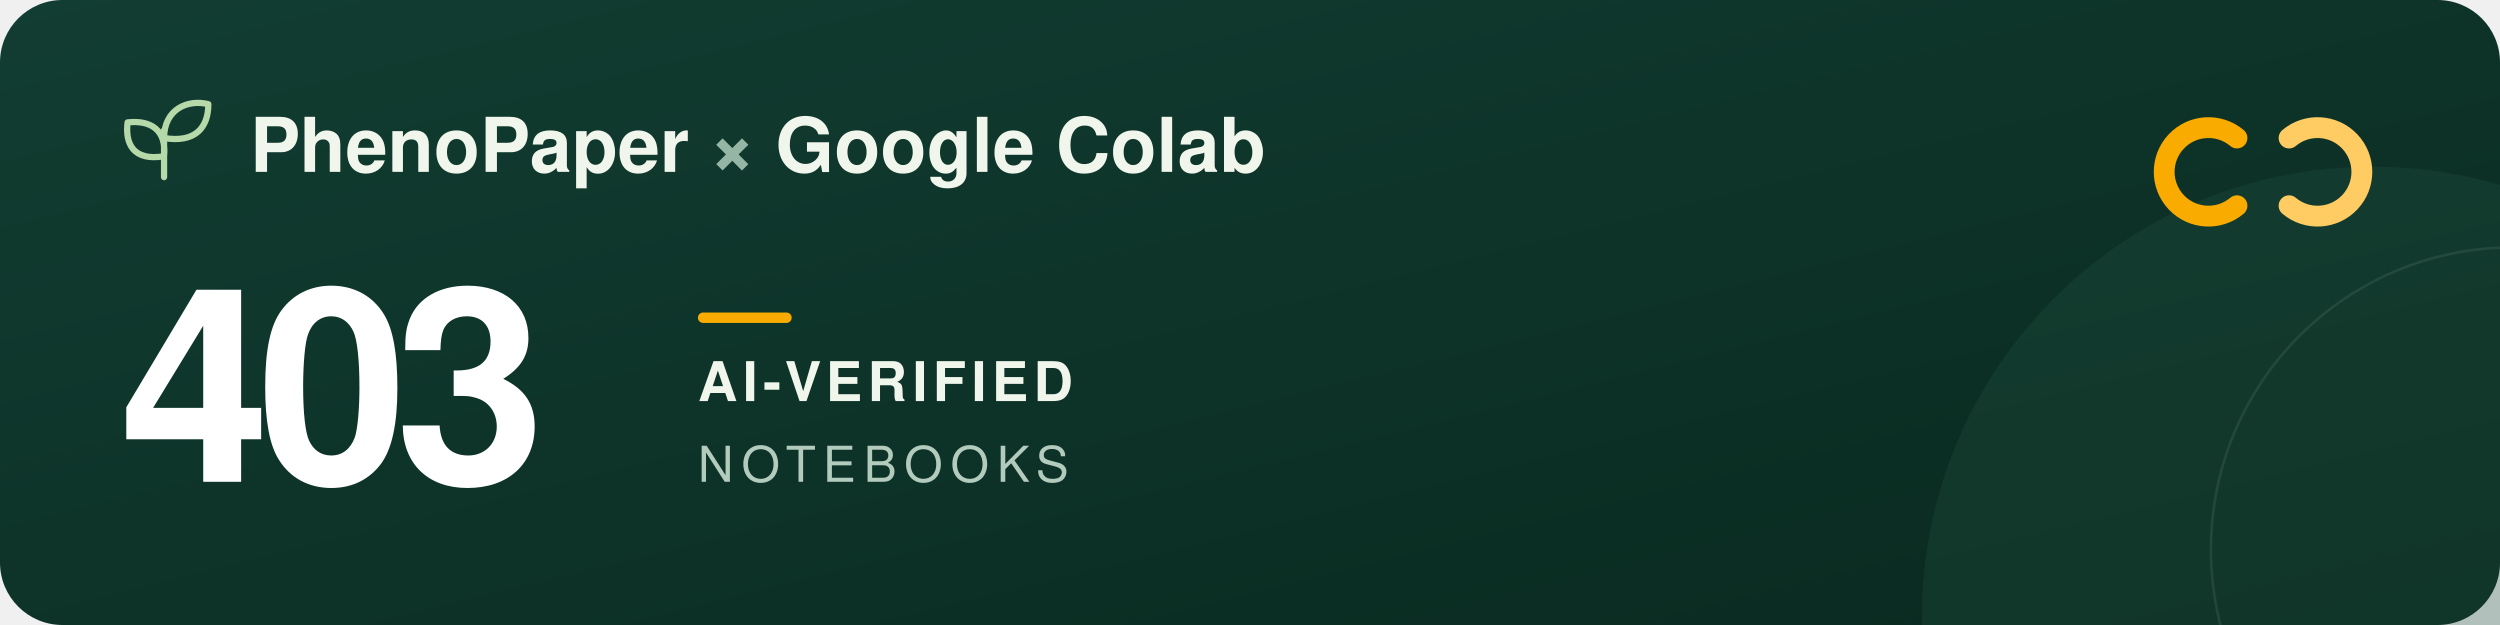
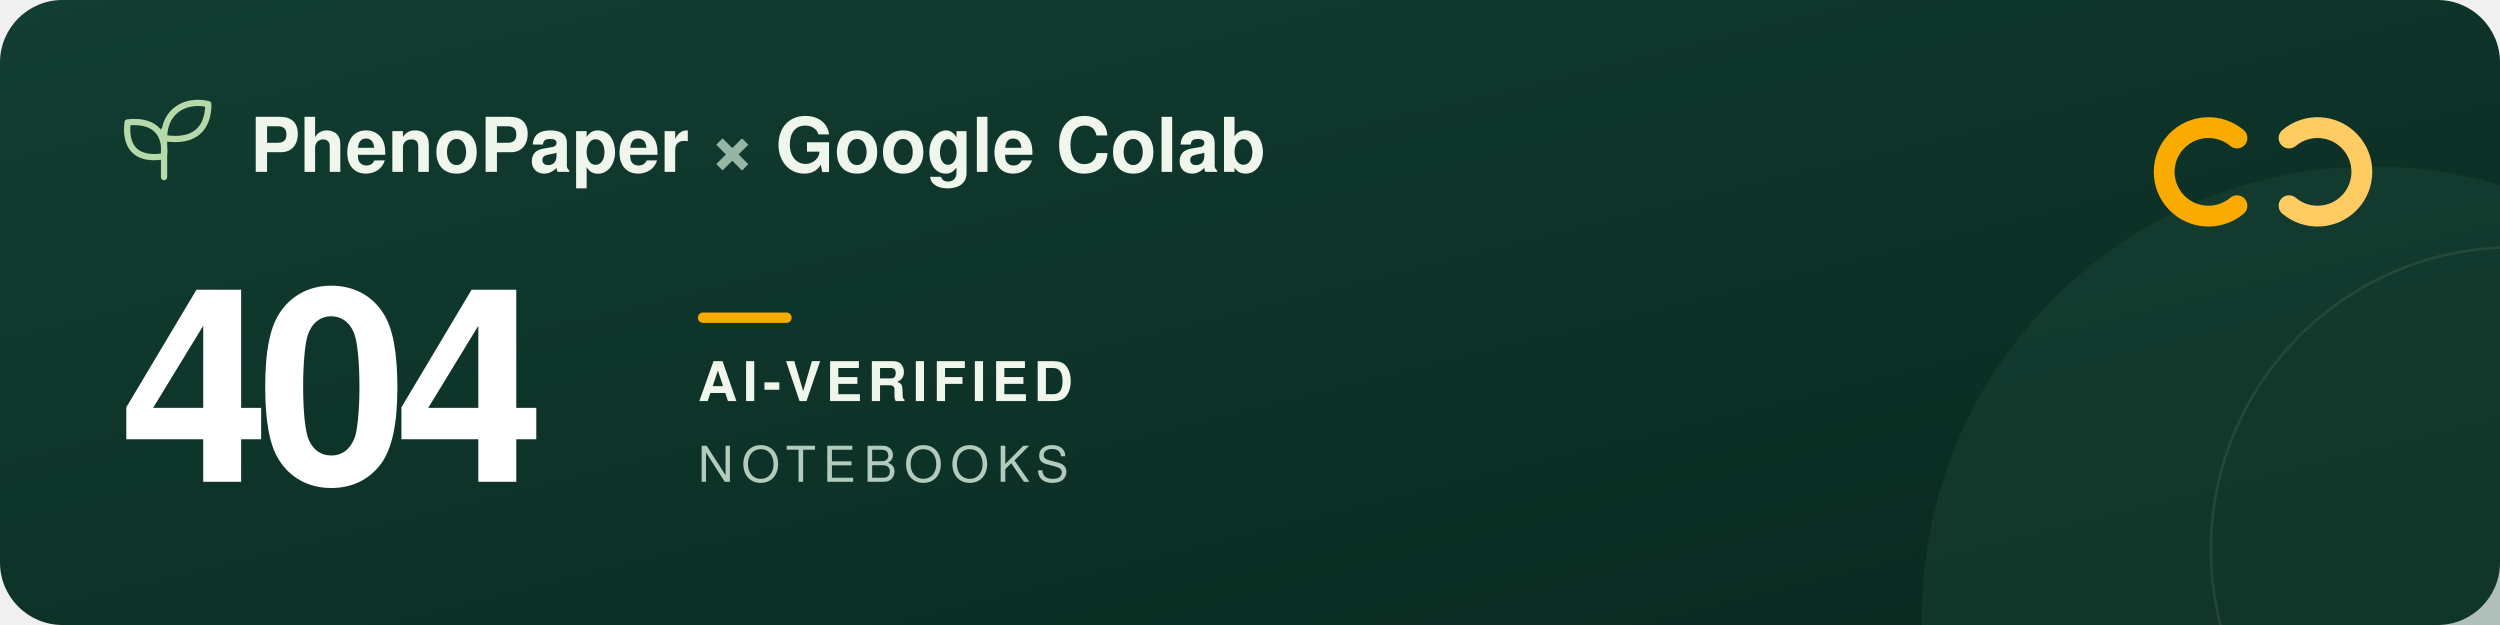
<svg xmlns="http://www.w3.org/2000/svg" width="960" height="240" viewBox="0 0 960 240" role="img" aria-labelledby="title description">
  <defs>
    <linearGradient id="forest" x2="1" y2="1">
      <stop stop-color="#123d32" />
      <stop offset="1" stop-color="#09291f" />
    </linearGradient>
  </defs>
  <rect width="960" height="240" rx="24" fill="url(#forest)" />
  <circle cx="911" cy="237" r="173" fill="#205240" opacity=".3" />
  <circle cx="965" cy="211" r="116" fill="none" stroke="#a5c6ad" stroke-opacity=".12" />
  <g transform="translate(48 39)" fill="none" stroke="#b5d9a9" stroke-width="2.4" stroke-linecap="round" stroke-linejoin="round">
    <path d="M15 29V11M15 21C3 23 0 16 1 8c9-1 15 3 14 13ZM15 14C15 3 24-1 32 1c0 9-5 15-17 13Z" />
  </g>
  <g font-family="-apple-system, BlinkMacSystemFont, 'Segoe UI', Helvetica, Arial, sans-serif">
    <text x="96" y="66" fill="#f1f6ed" font-size="29" font-weight="600">PhenoPaper <tspan fill="#95b6a5">×</tspan> Google Colab</text>
-     <text x="46" y="185" fill="#ffffff" font-size="104" font-weight="700" letter-spacing="-5">403</text>
+     <text x="46" y="185" fill="#ffffff" font-size="104" font-weight="700" letter-spacing="-5">404</text>
    <rect x="268" y="120" width="36" height="4" rx="2" fill="#f9ab00" />
    <text x="268" y="154" fill="#f1f6ed" font-size="21" font-weight="600" letter-spacing="2">AI-VERIFIED</text>
    <text x="268" y="185" fill="#b2cbbc" font-size="19" font-weight="500" letter-spacing="3">NOTEBOOKS</text>
  </g>
  <g transform="translate(832 44)" fill="none" stroke-width="8" stroke-linecap="round">
    <path d="M27 9a17 17 0 1 0 0 26" stroke="#f9ab00" />
    <path d="M47 9a17 17 0 1 1 0 26" stroke="#ffcc64" />
  </g>
</svg>
